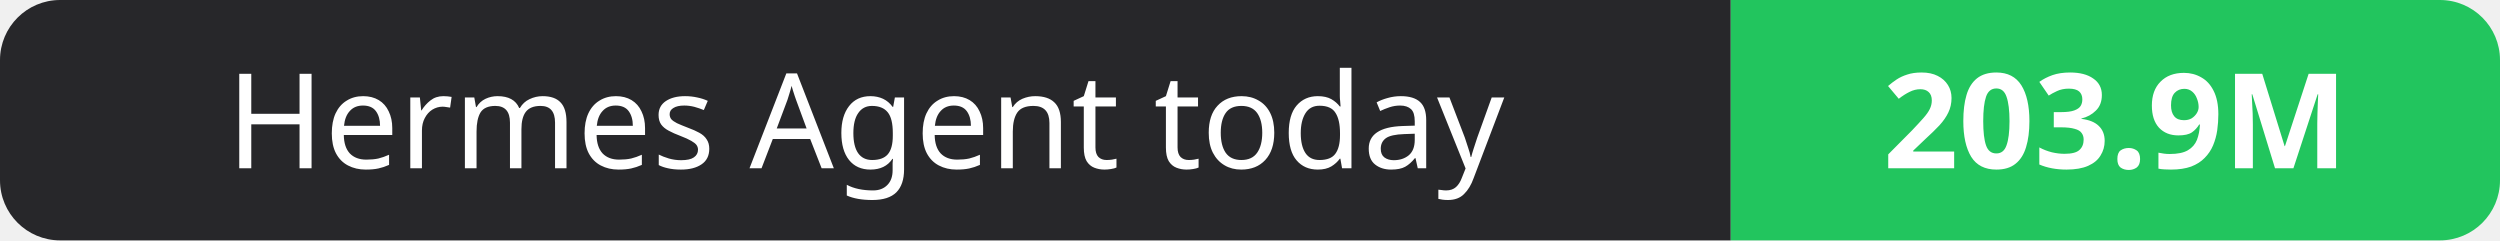
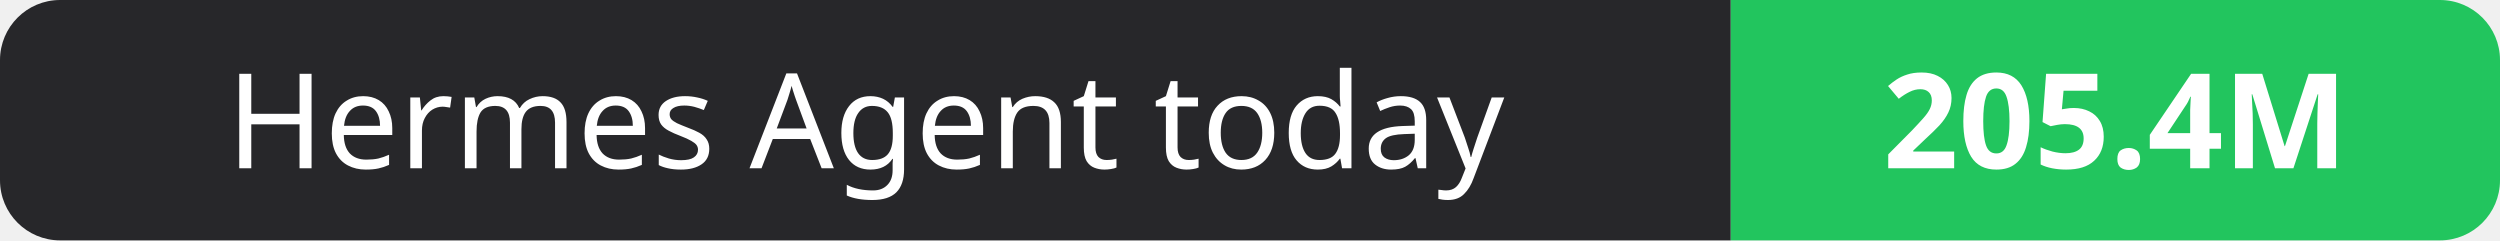
- <svg xmlns="http://www.w3.org/2000/svg" width="208" height="20" role="img" aria-label="Hermes Agent today: 203.9M">
+ <svg xmlns="http://www.w3.org/2000/svg" width="208" height="20" role="img" aria-label="Hermes Agent today: 205.4M">
  <clipPath id="r">
    <rect width="208" height="20" rx="5" fill="#fff" />
  </clipPath>
  <g clip-path="url(#r)">
    <rect width="144" height="20" fill="#27272a" />
    <rect x="144" width="64" height="20" fill="#22c55e" />
  </g>
  <g fill="#fff" text-anchor="middle" font-family="Verdana,Geneva,sans-serif" font-size="11">
    <text x="72.0" y="14">Hermes Agent today</text>
-     <text x="176.0" y="14" font-weight="700">203.9M</text>
+     <text x="176.0" y="14" font-weight="700">205.4M</text>
  </g>
</svg>
